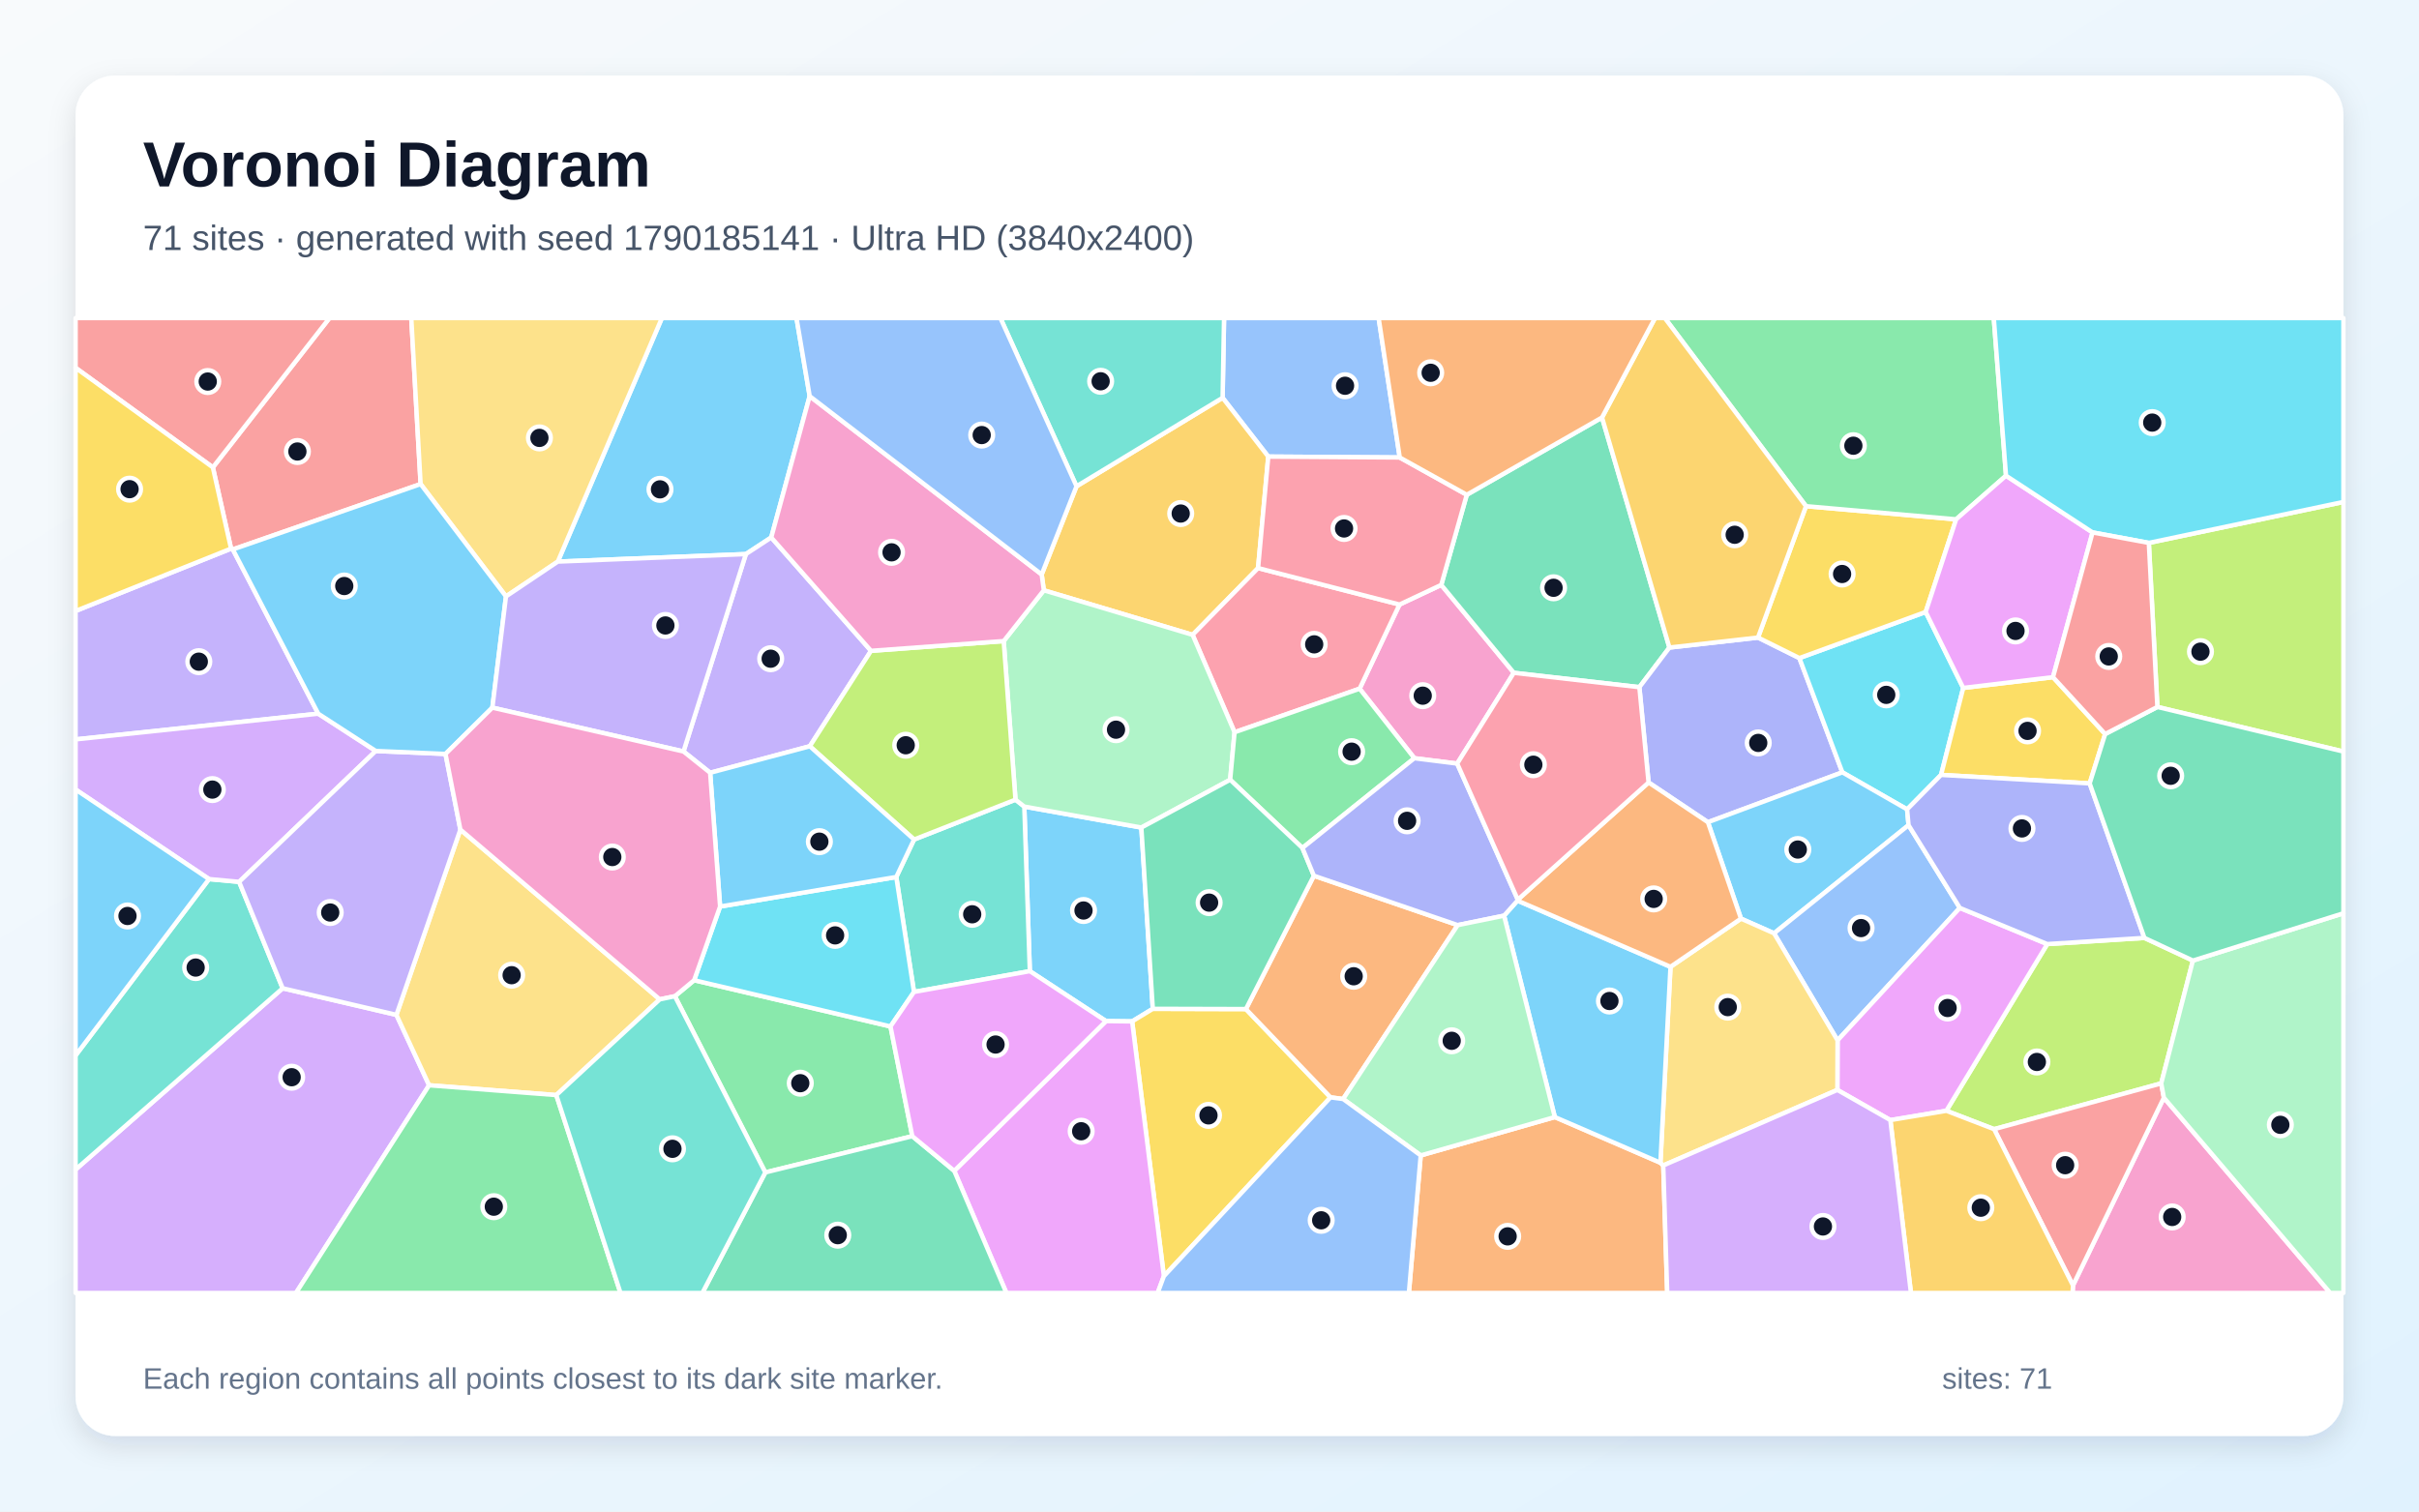
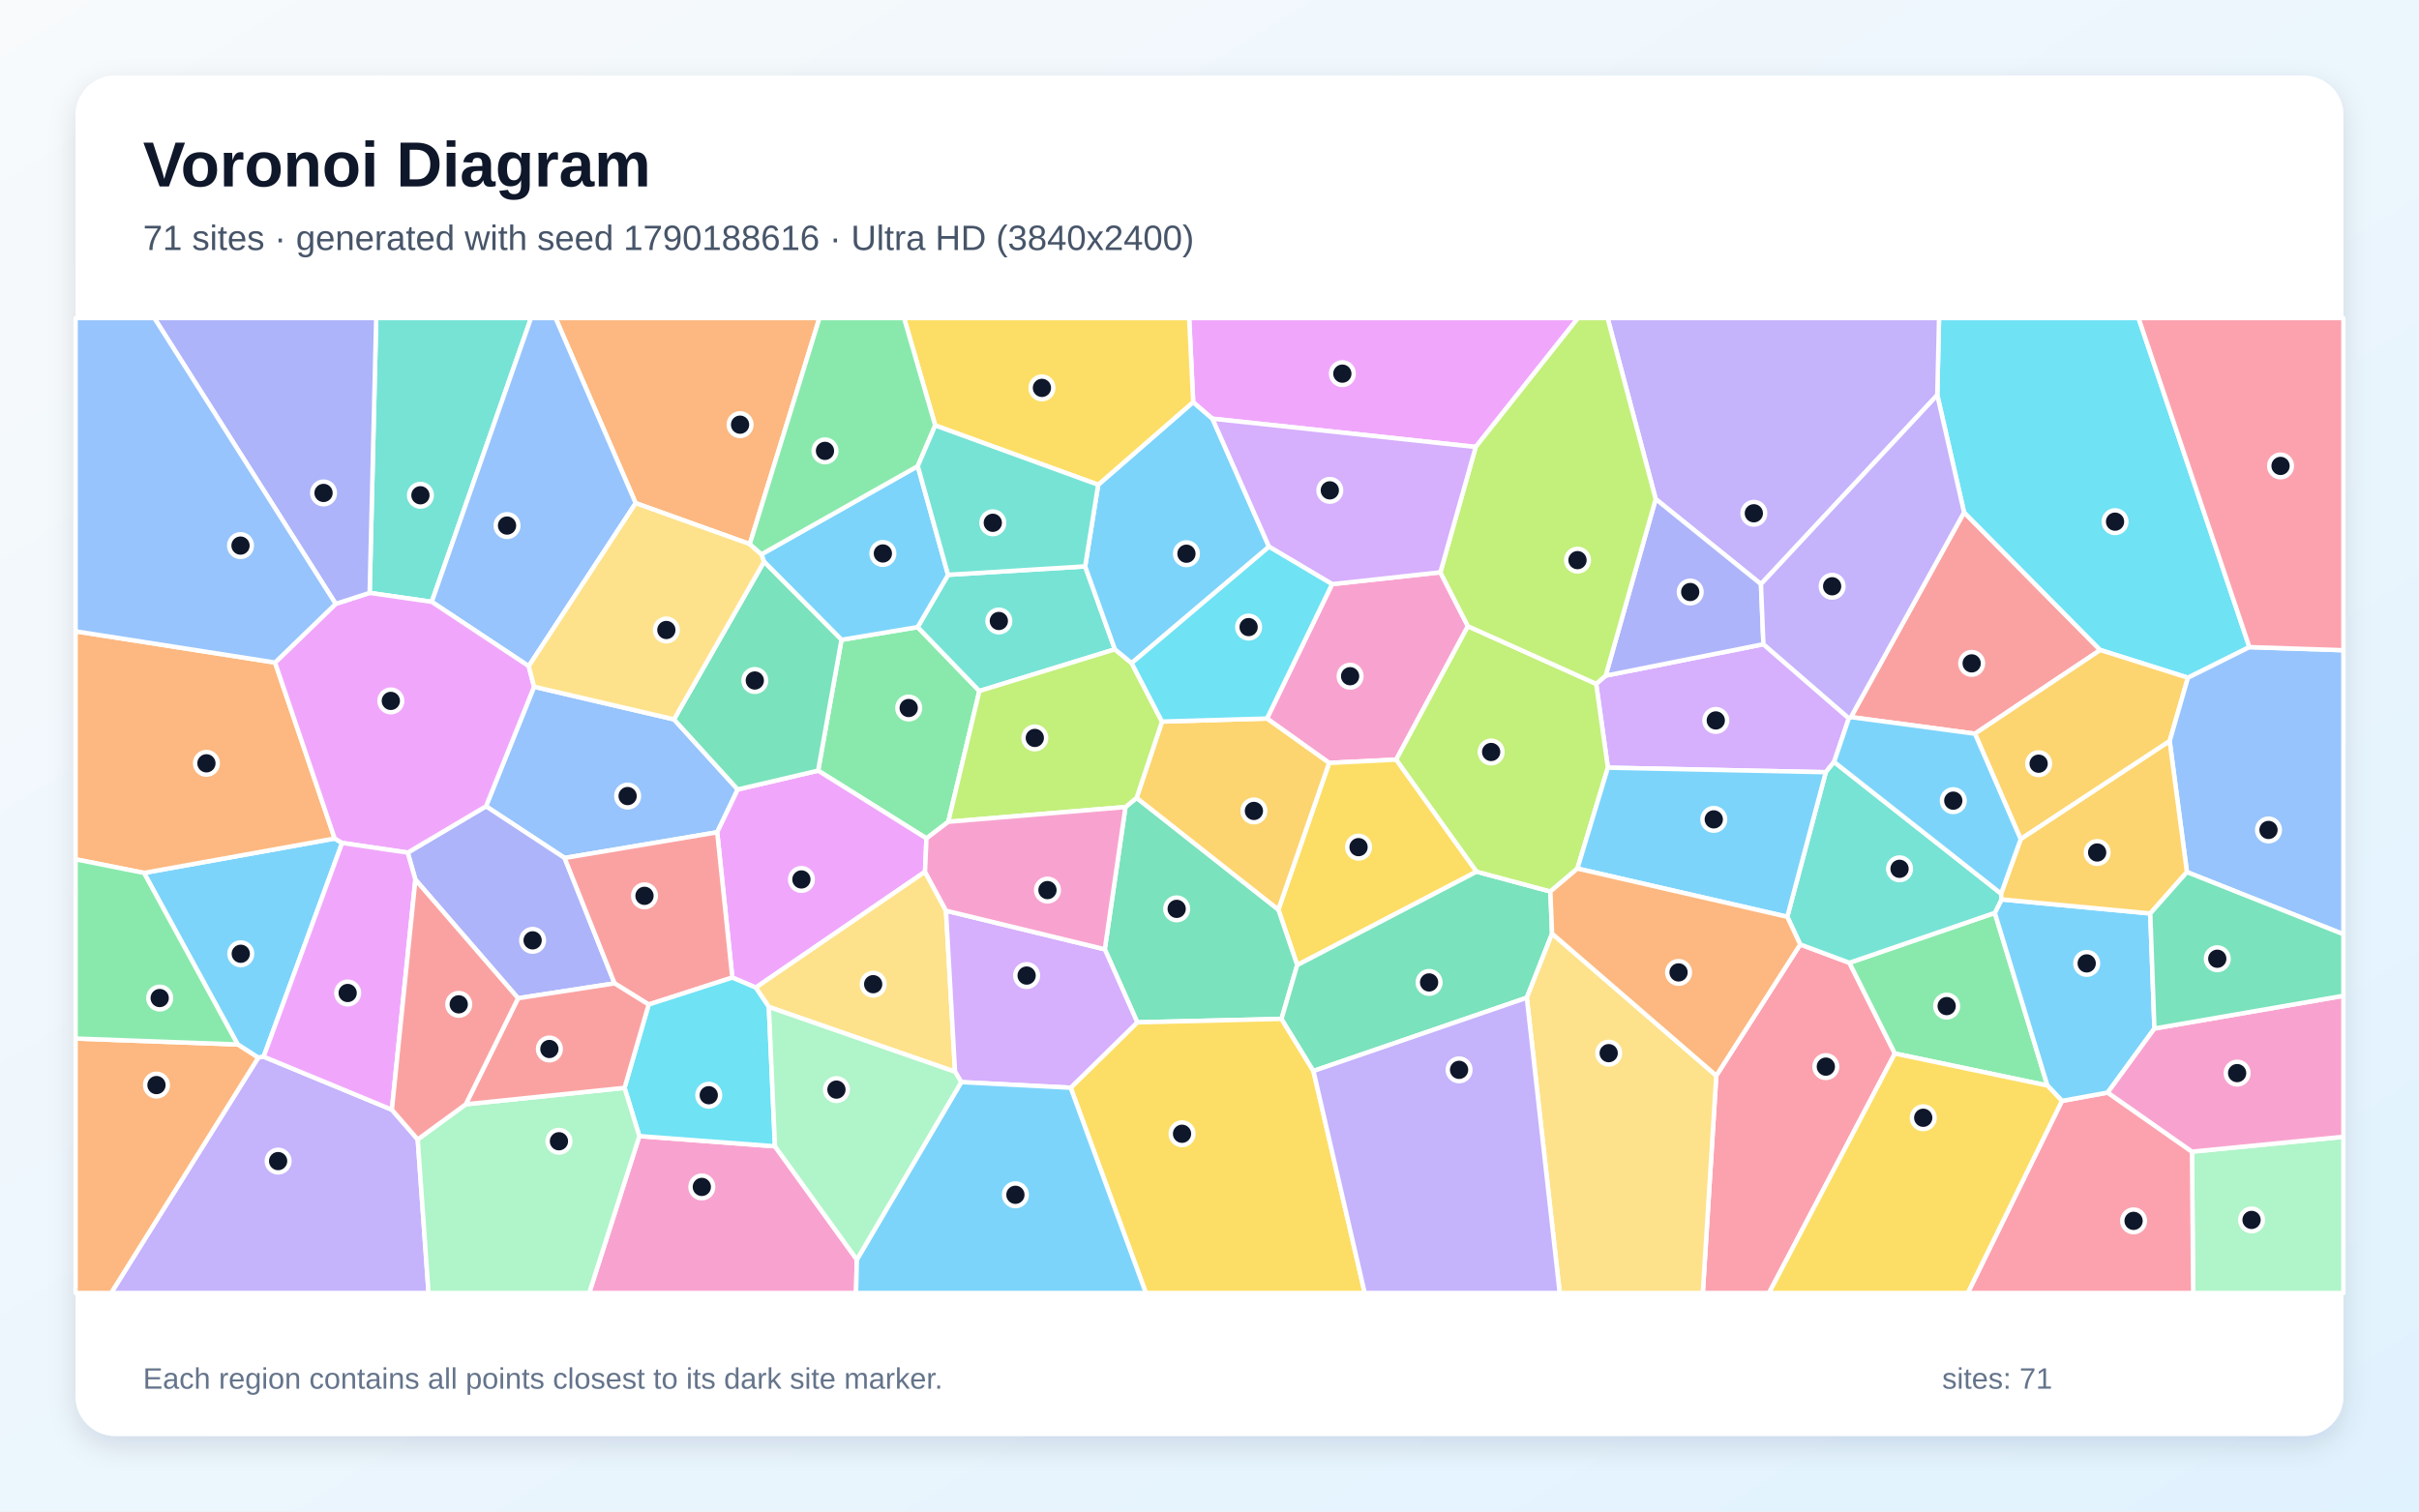
<svg xmlns="http://www.w3.org/2000/svg" width="3840" height="2400" viewBox="0 0 3840 2400" role="img" aria-labelledby="title description">
  <defs>
    <linearGradient id="background" x1="0" y1="0" x2="1" y2="1">
      <stop stop-color="#F8FAFC" />
      <stop offset="1" stop-color="#E0F2FE" />
    </linearGradient>
    <filter id="shadow" x="-5%" y="-5%" width="110%" height="110%">
      <feDropShadow dx="0" dy="15" stdDeviation="22" flood-color="#0F172A" flood-opacity=".12" />
    </filter>
  </defs>
  <rect width="3840" height="2400" fill="url(#background)" />
  <rect x="120" y="120" width="3600" height="2160" rx="63" fill="#FFFFFF" filter="url(#shadow)" />
  <g font-family="Arial, sans-serif">
    <text x="227" y="296" font-size="101" font-weight="700" fill="#0F172A">Voronoi Diagram</text>
-     <text x="227" y="397" font-size="56" fill="#475569">71 sites · generated with seed 1790185141 · Ultra HD (3840x2400)</text>
+     <text x="227" y="397" font-size="56" fill="#475569">71 sites · generated with seed 1790188616 · Ultra HD (3840x2400)</text>
  </g>
  <g stroke="#FFFFFF" stroke-width="7" stroke-linejoin="round">
-     <polygon points="1755.7,1621.3 1634.8,1542.0 1626.0,1280.7 1811.8,1314.0 1830.0,1601.8 1797.2,1621.8" fill="#38BDF8" fill-opacity="0.65" />
-     <polygon points="505.2,1133.2 120.0,1174.0 120.0,970.1 366.8,871.1 369.6,872.4" fill="#A78BFA" fill-opacity="0.65" />
-     <polygon points="2313.2,1212.4 2245.2,1203.9 2158.3,1093.5 2221.6,959.9 2287.9,928.7 2403.1,1068.3" fill="#F472B6" fill-opacity="0.65" />
-     <polygon points="2255.3,1834.6 2468.2,1773.7 2635.8,1846.2 2640.3,1850.5 2646.6,2053.0 2236.5,2053.0" fill="#FB923C" fill-opacity="0.65" />
-     <polygon points="1847.6,2026.3 1797.2,1621.8 1830.0,1601.8 1977.8,1602.2 2112.1,1742.4" fill="#FACC15" fill-opacity="0.65" />
-     <polygon points="1448.2,1804.0 1214.9,1861.6 1071.3,1581.8 1101.9,1556.4 1413.6,1629.8" fill="#4ADE80" fill-opacity="0.65" />
-     <polygon points="1450.9,1575.0 1422.8,1392.5 1451.0,1333.0 1612.0,1269.7 1626.0,1280.7 1634.8,1542.0" fill="#2DD4BF" fill-opacity="0.65" />
-     <polygon points="2222.0,726.4 2013.3,725.0 1940.8,631.6 1943.1,505.0 2188.5,505.0" fill="#60A5FA" fill-opacity="0.65" />
-     <polygon points="1514.8,1859.1 1755.7,1621.3 1797.2,1621.8 1847.6,2026.3 1837.7,2053.0 1597.6,2053.0" fill="#E879F9" fill-opacity="0.65" />
-     <polygon points="2543.1,662.9 2650.1,1028.2 2602.4,1091.1 2403.1,1068.3 2287.9,928.7 2328.4,785.6" fill="#34D399" fill-opacity="0.65" />
-     <polygon points="667.7,768.6 369.6,872.4 366.8,871.1 337.9,742.1 523.0,505.0 652.9,505.0" fill="#F87171" fill-opacity="0.65" />
-     <polygon points="2790.7,1012.3 2856.4,1044.9 2924.6,1226.3 2711.2,1305.5 2617.0,1242.4 2602.4,1091.1 2650.1,1028.2" fill="#818CF8" fill-opacity="0.65" />
-     <polygon points="1708.9,772.1 1940.8,631.6 2013.3,725.0 1997.1,902.0 1893.2,1008.0 1657.0,937.3 1653.6,912.1" fill="#FBBF24" fill-opacity="0.65" />
-     <polygon points="3481.1,1525.2 3430.8,1720.2 3165.5,1792.9 3089.7,1763.7 3249.9,1499.0 3404.1,1489.2" fill="#A3E635" fill-opacity="0.65" />
-     <polygon points="120.0,1857.0 448.7,1569.2 629.3,1611.4 681.2,1723.2 469.8,2053.0 120.0,2053.0" fill="#C084FC" fill-opacity="0.65" />
-     <polygon points="1959.8,1162.7 1893.2,1008.0 1997.1,902.0 2221.6,959.9 2158.3,1093.5" fill="#FB7185" fill-opacity="0.65" />
-     <polygon points="3056.9,971.7 3116.5,1092.3 3081.3,1230.4 3027.4,1285.1 2924.6,1226.3 2856.4,1044.9" fill="#22D3EE" fill-opacity="0.65" />
-     <polygon points="1593.3,1017.9 1657.0,937.3 1893.2,1008.0 1959.8,1162.7 1952.8,1238.1 1811.8,1314.0 1626.0,1280.7 1612.0,1269.7" fill="#86EFAC" fill-opacity="0.65" />
-     <polygon points="883.1,1738.8 681.2,1723.2 629.3,1611.4 730.8,1317.2 1047.3,1586.8" fill="#FCD34D" fill-opacity="0.65" />
-     <polygon points="3027.4,1285.1 3029.7,1310.2 2816.2,1481.9 2763.7,1458.6 2711.2,1305.5 2924.6,1226.3" fill="#38BDF8" fill-opacity="0.65" />
-     <polygon points="1285.3,629.0 1224.3,853.4 1184.0,879.8 885.5,891.7 1050.7,505.0 1264.4,505.0" fill="#38BDF8" fill-opacity="0.65" />
-     <polygon points="1085.0,1193.2 1184.0,879.8 1224.3,853.4 1382.7,1033.4 1285.5,1184.9 1127.3,1227.0" fill="#A78BFA" fill-opacity="0.65" />
-     <polygon points="3290.7,2041.0 3435.0,1742.9 3699.1,2053.0 3290.1,2053.0" fill="#F472B6" fill-opacity="0.65" />
-     <polygon points="2314.0,1468.9 2132.1,1745.0 2112.1,1742.4 1977.8,1602.2 2085.7,1390.5" fill="#FB923C" fill-opacity="0.65" />
-     <polygon points="3341.8,1165.5 3317.2,1243.9 3081.3,1230.4 3116.5,1092.3 3259.0,1075.2" fill="#FACC15" fill-opacity="0.65" />
-     <polygon points="2067.5,1346.4 1952.8,1238.1 1959.8,1162.7 2158.3,1093.5 2245.2,1203.9" fill="#4ADE80" fill-opacity="0.65" />
-     <polygon points="331.8,1395.8 379.6,1400.2 448.7,1569.2 120.0,1857.0 120.0,1675.8" fill="#2DD4BF" fill-opacity="0.65" />
-     <polygon points="2816.2,1481.9 3029.7,1310.2 3111.1,1441.6 2917.0,1651.9" fill="#60A5FA" fill-opacity="0.65" />
-     <polygon points="3000.8,1778.5 2916.7,1730.6 2917.0,1651.9 3111.1,1441.6 3249.9,1499.0 3089.7,1763.7" fill="#E879F9" fill-opacity="0.65" />
-     <polygon points="2067.5,1346.4 2085.7,1390.5 1977.8,1602.2 1830.0,1601.8 1811.8,1314.0 1952.8,1238.1" fill="#34D399" fill-opacity="0.65" />
-     <polygon points="3165.5,1792.9 3430.8,1720.2 3435.0,1742.9 3290.7,2041.0" fill="#F87171" fill-opacity="0.65" />
-     <polygon points="3404.1,1489.2 3249.9,1499.0 3111.1,1441.6 3029.7,1310.2 3027.4,1285.1 3081.3,1230.4 3317.2,1243.9" fill="#818CF8" fill-opacity="0.65" />
-     <polygon points="3000.8,1778.5 3089.7,1763.7 3165.5,1792.9 3290.7,2041.0 3290.1,2053.0 3033.5,2053.0" fill="#FBBF24" fill-opacity="0.65" />
-     <polygon points="1593.3,1017.9 1612.0,1269.7 1451.0,1333.0 1285.5,1184.9 1382.7,1033.4" fill="#A3E635" fill-opacity="0.65" />
-     <polygon points="596.5,1192.4 379.6,1400.2 331.8,1395.8 120.0,1253.6 120.0,1174.0 505.2,1133.2" fill="#C084FC" fill-opacity="0.65" />
-     <polygon points="1997.1,902.0 2013.3,725.0 2222.0,726.4 2328.4,785.6 2287.9,928.7 2221.6,959.9" fill="#FB7185" fill-opacity="0.65" />
-     <polygon points="1143.1,1439.4 1422.8,1392.5 1450.9,1575.0 1413.6,1629.8 1101.9,1556.4" fill="#22D3EE" fill-opacity="0.65" />
-     <polygon points="3435.0,1742.9 3430.8,1720.2 3481.1,1525.2 3720.0,1450.1 3720.0,2053.0 3699.1,2053.0" fill="#86EFAC" fill-opacity="0.65" />
-     <polygon points="2640.3,1850.5 2635.8,1846.2 2651.8,1535.1 2763.7,1458.6 2816.2,1481.9 2917.0,1651.9 2916.7,1730.6" fill="#FCD34D" fill-opacity="0.65" />
-     <polygon points="2387.6,1453.9 2408.9,1430.0 2651.8,1535.1 2635.8,1846.2 2468.2,1773.7" fill="#38BDF8" fill-opacity="0.65" />
-     <polygon points="331.8,1395.8 120.0,1675.8 120.0,1253.6" fill="#38BDF8" fill-opacity="0.65" />
-     <polygon points="707.2,1197.1 730.8,1317.2 629.3,1611.4 448.7,1569.2 379.6,1400.2 596.5,1192.4" fill="#A78BFA" fill-opacity="0.65" />
-     <polygon points="1653.6,912.1 1657.0,937.3 1593.3,1017.9 1382.7,1033.4 1224.3,853.4 1285.3,629.0" fill="#F472B6" fill-opacity="0.65" />
-     <polygon points="2763.7,1458.6 2651.8,1535.1 2408.9,1430.0 2409.4,1428.5 2617.0,1242.4 2711.2,1305.5" fill="#FB923C" fill-opacity="0.65" />
-     <polygon points="2866.9,803.7 3105.2,824.6 3056.9,971.7 2856.4,1044.9 2790.7,1012.3" fill="#FACC15" fill-opacity="0.65" />
-     <polygon points="3184.4,755.3 3105.2,824.6 2866.9,803.7 2642.8,505.0 3165.0,505.0" fill="#4ADE80" fill-opacity="0.65" />
-     <polygon points="1940.8,631.6 1708.9,772.1 1588.1,505.0 1943.1,505.0" fill="#2DD4BF" fill-opacity="0.65" />
-     <polygon points="1708.9,772.1 1653.6,912.1 1285.3,629.0 1264.4,505.0 1588.1,505.0" fill="#60A5FA" fill-opacity="0.65" />
-     <polygon points="3321.8,845.4 3259.0,1075.2 3116.5,1092.3 3056.9,971.7 3105.2,824.6 3184.4,755.3" fill="#E879F9" fill-opacity="0.65" />
-     <polygon points="1214.9,1861.6 1448.2,1804.0 1514.8,1859.1 1597.6,2053.0 1114.9,2053.0" fill="#34D399" fill-opacity="0.65" />
-     <polygon points="337.9,742.1 120.0,584.0 120.0,505.0 523.0,505.0" fill="#F87171" fill-opacity="0.65" />
-     <polygon points="2409.4,1428.5 2408.9,1430.0 2387.6,1453.9 2314.0,1468.9 2085.7,1390.5 2067.5,1346.4 2245.2,1203.9 2313.2,1212.4" fill="#818CF8" fill-opacity="0.65" />
-     <polygon points="2866.9,803.7 2790.7,1012.3 2650.1,1028.2 2543.1,662.9 2627.2,505.0 2642.8,505.0" fill="#FBBF24" fill-opacity="0.65" />
-     <polygon points="3424.7,1122.5 3411.1,862.0 3720.0,797.0 3720.0,1193.3" fill="#A3E635" fill-opacity="0.65" />
-     <polygon points="2640.3,1850.5 2916.7,1730.6 3000.8,1778.5 3033.5,2053.0 2646.6,2053.0" fill="#C084FC" fill-opacity="0.65" />
-     <polygon points="2617.0,1242.4 2409.4,1428.5 2313.2,1212.4 2403.1,1068.3 2602.4,1091.1" fill="#FB7185" fill-opacity="0.65" />
-     <polygon points="3411.1,862.0 3321.8,845.4 3184.4,755.3 3165.0,505.0 3720.0,505.0 3720.0,797.0" fill="#22D3EE" fill-opacity="0.65" />
-     <polygon points="2387.6,1453.9 2468.2,1773.7 2255.3,1834.6 2132.1,1745.0 2314.0,1468.9" fill="#86EFAC" fill-opacity="0.65" />
-     <polygon points="885.5,891.7 803.2,947.0 667.7,768.6 652.9,505.0 1050.7,505.0" fill="#FCD34D" fill-opacity="0.65" />
-     <polygon points="667.7,768.6 803.2,947.0 781.6,1123.6 707.2,1197.1 596.5,1192.4 505.2,1133.2 369.6,872.4" fill="#38BDF8" fill-opacity="0.65" />
-     <polygon points="1127.3,1227.0 1285.5,1184.9 1451.0,1333.0 1422.8,1392.5 1143.1,1439.4" fill="#38BDF8" fill-opacity="0.65" />
-     <polygon points="781.6,1123.6 803.2,947.0 885.5,891.7 1184.0,879.8 1085.0,1193.2" fill="#A78BFA" fill-opacity="0.65" />
-     <polygon points="1047.3,1586.8 730.8,1317.2 707.2,1197.1 781.6,1123.6 1085.0,1193.2 1127.3,1227.0 1143.1,1439.4 1101.9,1556.4 1071.3,1581.8" fill="#F472B6" fill-opacity="0.65" />
-     <polygon points="2543.1,662.9 2328.4,785.6 2222.0,726.4 2188.5,505.0 2627.2,505.0" fill="#FB923C" fill-opacity="0.65" />
-     <polygon points="337.9,742.1 366.8,871.1 120.0,970.1 120.0,584.0" fill="#FACC15" fill-opacity="0.65" />
-     <polygon points="681.2,1723.2 883.1,1738.8 985.0,2053.0 469.8,2053.0" fill="#4ADE80" fill-opacity="0.65" />
-     <polygon points="883.1,1738.8 1047.3,1586.8 1071.3,1581.8 1214.9,1861.6 1114.9,2053.0 985.0,2053.0" fill="#2DD4BF" fill-opacity="0.65" />
-     <polygon points="1847.6,2026.3 2112.1,1742.4 2132.1,1745.0 2255.3,1834.6 2236.5,2053.0 1837.7,2053.0" fill="#60A5FA" fill-opacity="0.65" />
-     <polygon points="1514.8,1859.1 1448.2,1804.0 1413.6,1629.8 1450.9,1575.0 1634.8,1542.0 1755.7,1621.3" fill="#E879F9" fill-opacity="0.65" />
-     <polygon points="3481.1,1525.2 3404.1,1489.2 3317.2,1243.9 3341.8,1165.5 3424.7,1122.5 3720.0,1193.3 3720.0,1450.1" fill="#34D399" fill-opacity="0.65" />
-     <polygon points="3411.1,862.0 3424.7,1122.5 3341.8,1165.5 3259.0,1075.2 3321.8,845.4" fill="#F87171" fill-opacity="0.65" />
+     <polygon points="228.6,1386.0 531.3,1331.4 543.1,1338.4 418.5,1677.8 409.9,1679.4 377.3,1658.4" fill="#38BDF8" fill-opacity="0.65" />
+     <polygon points="409.9,1679.4 418.5,1677.8 622.1,1762.0 663.1,1809.2 680.3,2053.0 176.4,2053.0" fill="#A78BFA" fill-opacity="0.65" />
+     <polygon points="2114.6,927.5 2286.5,908.7 2330.2,994.3 2216.4,1206.1 2109.9,1211.4 2011.2,1140.9" fill="#F472B6" fill-opacity="0.65" />
+     <polygon points="436.6,1052.0 531.3,1331.4 228.6,1386.0 120.0,1364.4 120.0,1002.4" fill="#FB923C" fill-opacity="0.65" />
+     <polygon points="2344.0,1384.0 2059.2,1532.4 2029.3,1444.3 2109.9,1211.4 2216.4,1206.1" fill="#FACC15" fill-opacity="0.65" />
+     <polygon points="1505.4,1304.8 1470.7,1331.2 1298.7,1223.6 1335.8,1015.9 1456.7,995.7 1554.7,1097.2" fill="#4ADE80" fill-opacity="0.65" />
+     <polygon points="1722.6,899.3 1769.8,1031.0 1554.7,1097.2 1456.7,995.7 1505.0,912.7" fill="#2DD4BF" fill-opacity="0.65" />
+     <polygon points="1069.9,1142.2 1171.1,1253.5 1138.5,1321.5 896.3,1362.3 771.5,1280.2 847.8,1090.4" fill="#60A5FA" fill-opacity="0.65" />
+     <polygon points="1468.4,1384.2 1199.7,1568.1 1162.5,1552.2 1138.5,1321.5 1171.1,1253.5 1298.7,1223.6 1470.7,1331.2" fill="#E879F9" fill-opacity="0.65" />
+     <polygon points="2034.3,1617.8 1805.4,1623.3 1753.8,1507.3 1786.6,1281.4 1804.3,1266.8 2029.3,1444.3 2059.2,1532.4" fill="#34D399" fill-opacity="0.65" />
+     <polygon points="3135.1,1165.0 2938.2,1138.6 3117.8,813.5 3334.0,1032.1" fill="#F87171" fill-opacity="0.65" />
+     <polygon points="975.6,1561.4 822.4,1585.0 659.4,1396.7 647.2,1353.8 771.5,1280.2 896.3,1362.3" fill="#818CF8" fill-opacity="0.65" />
+     <polygon points="1804.3,1266.8 1844.6,1145.7 2011.2,1140.9 2109.9,1211.4 2029.3,1444.3" fill="#FBBF24" fill-opacity="0.65" />
+     <polygon points="1796.4,1052.9 1844.6,1145.7 1804.3,1266.8 1786.6,1281.4 1505.4,1304.8 1554.7,1097.2 1769.8,1031.0" fill="#A3E635" fill-opacity="0.65" />
+     <polygon points="2934.9,1140.5 2911.5,1209.8 2898.3,1226.1 2552.4,1218.9 2533.8,1085.8 2548.9,1072.8 2799.3,1022.9" fill="#C084FC" fill-opacity="0.65" />
+     <polygon points="2724.5,1707.9 2857.7,1499.6 2935.8,1528.7 3008.0,1672.8 2808.2,2053.0 2703.1,2053.0" fill="#FB7185" fill-opacity="0.65" />
+     <polygon points="3570.8,1027.5 3473.2,1076.1 3334.0,1032.1 3117.8,813.5 3075.3,627.2 3078.1,505.0 3394.8,505.0" fill="#22D3EE" fill-opacity="0.65" />
+     <polygon points="3479.6,1828.6 3720.0,1805.0 3720.0,2053.0 3481.5,2053.0" fill="#86EFAC" fill-opacity="0.65" />
+     <polygon points="1501.7,1446.0 1516.1,1701.8 1220.5,1598.9 1199.7,1568.1 1468.4,1384.2" fill="#FCD34D" fill-opacity="0.65" />
+     <polygon points="1456.9,740.1 1505.0,912.7 1456.7,995.7 1335.8,1015.9 1212.8,891.9 1208.7,880.2" fill="#38BDF8" fill-opacity="0.65" />
+     <polygon points="1743.3,769.7 1894.1,638.4 1924.7,664.8 2014.5,868.1 1796.4,1052.9 1769.8,1031.0 1722.6,899.3" fill="#38BDF8" fill-opacity="0.65" />
+     <polygon points="3075.3,627.2 2795.4,927.5 2628.3,792.4 2551.9,505.0 3078.1,505.0" fill="#A78BFA" fill-opacity="0.65" />
+     <polygon points="1014.9,1803.9 1230.2,1820.1 1360.2,2000.0 1358.9,2053.0 935.3,2053.0" fill="#F472B6" fill-opacity="0.65" />
+     <polygon points="1190.2,863.9 1009.1,798.9 881.9,505.0 1300.8,505.0" fill="#FB923C" fill-opacity="0.65" />
+     <polygon points="1699.6,1727.1 1805.4,1623.3 2034.3,1617.8 2085.0,1700.5 2166.4,2053.0 1819.0,2053.0" fill="#FACC15" fill-opacity="0.65" />
+     <polygon points="3166.6,1449.5 3250.1,1723.6 3008.0,1672.8 2935.8,1528.7" fill="#4ADE80" fill-opacity="0.65" />
+     <polygon points="685.4,955.6 586.8,941.4 597.2,505.0 843.0,505.0" fill="#2DD4BF" fill-opacity="0.65" />
+     <polygon points="1009.1,798.9 839.3,1057.7 685.4,955.6 843.0,505.0 881.9,505.0" fill="#60A5FA" fill-opacity="0.65" />
+     <polygon points="532.9,958.8 586.8,941.4 685.4,955.6 839.3,1057.7 847.8,1090.4 771.5,1280.2 647.2,1353.8 543.1,1338.4 531.3,1331.4 436.6,1052.0" fill="#E879F9" fill-opacity="0.65" />
+     <polygon points="2463.8,1482.4 2423.7,1584.2 2085.0,1700.5 2034.3,1617.8 2059.2,1532.4 2344.0,1384.0 2461.1,1415.5" fill="#34D399" fill-opacity="0.65" />
+     <polygon points="1029.7,1595.0 975.6,1561.4 896.3,1362.3 1138.5,1321.5 1162.5,1552.2" fill="#F87171" fill-opacity="0.65" />
+     <polygon points="586.8,941.4 532.9,958.8 245.0,505.0 597.2,505.0" fill="#818CF8" fill-opacity="0.65" />
+     <polygon points="3444.2,1176.7 3207.7,1332.4 3135.1,1165.0 3334.0,1032.1 3473.2,1076.1" fill="#FBBF24" fill-opacity="0.65" />
+     <polygon points="2533.8,1085.8 2552.4,1218.9 2504.0,1379.1 2461.1,1415.5 2344.0,1384.0 2216.4,1206.1 2330.2,994.3" fill="#A3E635" fill-opacity="0.65" />
+     <polygon points="1699.6,1727.1 1525.9,1718.2 1516.1,1701.8 1501.7,1446.0 1753.8,1507.3 1805.4,1623.3" fill="#C084FC" fill-opacity="0.65" />
+     <polygon points="3273.2,1748.0 3345.8,1734.8 3479.6,1828.6 3481.5,2053.0 3123.7,2053.0" fill="#FB7185" fill-opacity="0.65" />
+     <polygon points="1230.2,1820.1 1014.9,1803.9 991.4,1727.3 1029.7,1595.0 1162.5,1552.2 1199.7,1568.1 1220.5,1598.9" fill="#22D3EE" fill-opacity="0.65" />
+     <polygon points="663.1,1809.2 739.4,1753.4 991.4,1727.3 1014.9,1803.9 935.3,2053.0 680.3,2053.0" fill="#86EFAC" fill-opacity="0.65" />
+     <polygon points="2423.7,1584.2 2463.8,1482.4 2724.5,1707.9 2703.1,2053.0 2475.9,2053.0" fill="#FCD34D" fill-opacity="0.65" />
+     <polygon points="3413.4,1450.4 3420.0,1633.1 3345.8,1734.8 3273.2,1748.0 3250.1,1723.6 3166.6,1449.5 3177.3,1428.1" fill="#38BDF8" fill-opacity="0.65" />
+     <polygon points="1360.2,2000.0 1525.9,1718.2 1699.6,1727.1 1819.0,2053.0 1358.9,2053.0" fill="#38BDF8" fill-opacity="0.65" />
+     <polygon points="2085.0,1700.5 2423.7,1584.2 2475.9,2053.0 2166.4,2053.0" fill="#A78BFA" fill-opacity="0.65" />
+     <polygon points="1501.7,1446.0 1468.4,1384.2 1470.7,1331.2 1505.4,1304.8 1786.6,1281.4 1753.8,1507.3" fill="#F472B6" fill-opacity="0.65" />
+     <polygon points="120.0,1649.0 377.3,1658.4 409.9,1679.4 176.4,2053.0 120.0,2053.0" fill="#FB923C" fill-opacity="0.65" />
+     <polygon points="3008.0,1672.8 3250.1,1723.6 3273.2,1748.0 3123.7,2053.0 2808.2,2053.0" fill="#FACC15" fill-opacity="0.65" />
+     <polygon points="120.0,1649.0 120.0,1364.4 228.6,1386.0 377.3,1658.4" fill="#4ADE80" fill-opacity="0.65" />
+     <polygon points="3176.6,1418.9 3177.3,1428.1 3166.6,1449.5 2935.8,1528.7 2857.7,1499.6 2837.2,1455.7 2898.3,1226.1 2911.5,1209.8" fill="#2DD4BF" fill-opacity="0.65" />
+     <polygon points="3471.6,1384.7 3444.2,1176.7 3473.2,1076.1 3570.8,1027.5 3720.0,1032.4 3720.0,1483.4" fill="#60A5FA" fill-opacity="0.65" />
+     <polygon points="2342.6,709.7 1924.7,664.8 1894.1,638.4 1887.7,505.0 2505.0,505.0" fill="#E879F9" fill-opacity="0.65" />
+     <polygon points="1212.8,891.9 1335.8,1015.9 1298.7,1223.6 1171.1,1253.5 1069.9,1142.2" fill="#34D399" fill-opacity="0.65" />
+     <polygon points="1029.7,1595.0 991.4,1727.3 739.4,1753.4 822.4,1585.0 975.6,1561.4" fill="#F87171" fill-opacity="0.65" />
+     <polygon points="2628.3,792.4 2795.4,927.5 2799.3,1022.9 2548.9,1072.8" fill="#818CF8" fill-opacity="0.65" />
+     <polygon points="3471.6,1384.7 3413.4,1450.4 3177.3,1428.1 3176.6,1418.9 3207.7,1332.4 3444.2,1176.7" fill="#FBBF24" fill-opacity="0.65" />
+     <polygon points="2628.3,792.4 2548.9,1072.8 2533.8,1085.8 2330.2,994.3 2286.5,908.7 2342.6,709.7 2505.0,505.0 2551.9,505.0" fill="#A3E635" fill-opacity="0.65" />
+     <polygon points="2342.6,709.7 2286.5,908.7 2114.6,927.5 2014.5,868.1 1924.7,664.8" fill="#C084FC" fill-opacity="0.65" />
+     <polygon points="3570.8,1027.5 3394.8,505.0 3720.0,505.0 3720.0,1032.4" fill="#FB7185" fill-opacity="0.65" />
+     <polygon points="1844.6,1145.7 1796.4,1052.9 2014.5,868.1 2114.6,927.5 2011.2,1140.9" fill="#22D3EE" fill-opacity="0.65" />
+     <polygon points="1360.2,2000.0 1230.2,1820.1 1220.5,1598.9 1516.1,1701.8 1525.9,1718.2" fill="#86EFAC" fill-opacity="0.65" />
+     <polygon points="839.3,1057.7 1009.1,798.9 1190.2,863.9 1208.7,880.2 1212.8,891.9 1069.9,1142.2 847.8,1090.4" fill="#FCD34D" fill-opacity="0.65" />
+     <polygon points="2837.2,1455.7 2504.0,1379.1 2552.4,1218.9 2898.3,1226.1" fill="#38BDF8" fill-opacity="0.65" />
+     <polygon points="3207.7,1332.4 3176.6,1418.9 2911.5,1209.8 2934.9,1140.5 2938.2,1138.6 3135.1,1165.0" fill="#38BDF8" fill-opacity="0.65" />
+     <polygon points="2795.4,927.5 3075.3,627.2 3117.8,813.5 2938.2,1138.6 2934.9,1140.5 2799.3,1022.9" fill="#A78BFA" fill-opacity="0.65" />
+     <polygon points="3479.6,1828.6 3345.8,1734.8 3420.0,1633.1 3720.0,1581.1 3720.0,1805.0" fill="#F472B6" fill-opacity="0.65" />
+     <polygon points="2463.8,1482.4 2461.1,1415.5 2504.0,1379.1 2837.2,1455.7 2857.7,1499.6 2724.5,1707.9" fill="#FB923C" fill-opacity="0.65" />
+     <polygon points="1894.1,638.4 1743.3,769.7 1484.6,675.5 1435.1,505.0 1887.7,505.0" fill="#FACC15" fill-opacity="0.65" />
+     <polygon points="1484.6,675.5 1456.9,740.1 1208.7,880.2 1190.2,863.9 1300.8,505.0 1435.1,505.0" fill="#4ADE80" fill-opacity="0.65" />
+     <polygon points="1484.6,675.5 1743.3,769.7 1722.6,899.3 1505.0,912.7 1456.9,740.1" fill="#2DD4BF" fill-opacity="0.65" />
+     <polygon points="532.9,958.8 436.6,1052.0 120.0,1002.4 120.0,505.0 245.0,505.0" fill="#60A5FA" fill-opacity="0.65" />
+     <polygon points="647.2,1353.8 659.4,1396.7 622.1,1762.0 418.5,1677.8 543.1,1338.4" fill="#E879F9" fill-opacity="0.65" />
+     <polygon points="3420.0,1633.1 3413.4,1450.4 3471.6,1384.7 3720.0,1483.4 3720.0,1581.1" fill="#34D399" fill-opacity="0.65" />
+     <polygon points="739.4,1753.4 663.1,1809.2 622.1,1762.0 659.4,1396.7 822.4,1585.0" fill="#F87171" fill-opacity="0.65" />
  </g>
  <g>
-     <circle cx="1720.0" cy="1445.7" r="18" fill="#0F172A" stroke="#FFFFFF" stroke-width="7" />
-     <circle cx="315.6" cy="1050.6" r="18" fill="#0F172A" stroke="#FFFFFF" stroke-width="7" />
-     <circle cx="2258.5" cy="1104.6" r="18" fill="#0F172A" stroke="#FFFFFF" stroke-width="7" />
-     <circle cx="2393.3" cy="1963.1" r="18" fill="#0F172A" stroke="#FFFFFF" stroke-width="7" />
-     <circle cx="1918.4" cy="1771.0" r="18" fill="#0F172A" stroke="#FFFFFF" stroke-width="7" />
-     <circle cx="1270.4" cy="1719.9" r="18" fill="#0F172A" stroke="#FFFFFF" stroke-width="7" />
-     <circle cx="1543.3" cy="1451.7" r="18" fill="#0F172A" stroke="#FFFFFF" stroke-width="7" />
-     <circle cx="2135.2" cy="612.5" r="18" fill="#0F172A" stroke="#FFFFFF" stroke-width="7" />
-     <circle cx="1716.3" cy="1796.2" r="18" fill="#0F172A" stroke="#FFFFFF" stroke-width="7" />
-     <circle cx="2466.2" cy="933.3" r="18" fill="#0F172A" stroke="#FFFFFF" stroke-width="7" />
-     <circle cx="472.1" cy="716.9" r="18" fill="#0F172A" stroke="#FFFFFF" stroke-width="7" />
-     <circle cx="2791.1" cy="1179.6" r="18" fill="#0F172A" stroke="#FFFFFF" stroke-width="7" />
-     <circle cx="1874.3" cy="815.4" r="18" fill="#0F172A" stroke="#FFFFFF" stroke-width="7" />
-     <circle cx="3233.4" cy="1686.2" r="18" fill="#0F172A" stroke="#FFFFFF" stroke-width="7" />
-     <circle cx="463.0" cy="1710.4" r="18" fill="#0F172A" stroke="#FFFFFF" stroke-width="7" />
-     <circle cx="2086.2" cy="1023.1" r="18" fill="#0F172A" stroke="#FFFFFF" stroke-width="7" />
-     <circle cx="2994.3" cy="1103.3" r="18" fill="#0F172A" stroke="#FFFFFF" stroke-width="7" />
-     <circle cx="1771.6" cy="1158.6" r="18" fill="#0F172A" stroke="#FFFFFF" stroke-width="7" />
-     <circle cx="812.2" cy="1548.4" r="18" fill="#0F172A" stroke="#FFFFFF" stroke-width="7" />
-     <circle cx="2853.9" cy="1348.9" r="18" fill="#0F172A" stroke="#FFFFFF" stroke-width="7" />
-     <circle cx="1047.7" cy="777.0" r="18" fill="#0F172A" stroke="#FFFFFF" stroke-width="7" />
-     <circle cx="1223.4" cy="1045.9" r="18" fill="#0F172A" stroke="#FFFFFF" stroke-width="7" />
-     <circle cx="3448.2" cy="1932.3" r="18" fill="#0F172A" stroke="#FFFFFF" stroke-width="7" />
-     <circle cx="2148.9" cy="1550.1" r="18" fill="#0F172A" stroke="#FFFFFF" stroke-width="7" />
-     <circle cx="3218.6" cy="1160.5" r="18" fill="#0F172A" stroke="#FFFFFF" stroke-width="7" />
-     <circle cx="2145.6" cy="1193.5" r="18" fill="#0F172A" stroke="#FFFFFF" stroke-width="7" />
-     <circle cx="310.6" cy="1536.3" r="18" fill="#0F172A" stroke="#FFFFFF" stroke-width="7" />
-     <circle cx="2954.3" cy="1473.6" r="18" fill="#0F172A" stroke="#FFFFFF" stroke-width="7" />
-     <circle cx="3091.7" cy="1600.5" r="18" fill="#0F172A" stroke="#FFFFFF" stroke-width="7" />
-     <circle cx="1919.4" cy="1433.2" r="18" fill="#0F172A" stroke="#FFFFFF" stroke-width="7" />
-     <circle cx="3278.3" cy="1850.1" r="18" fill="#0F172A" stroke="#FFFFFF" stroke-width="7" />
-     <circle cx="3209.7" cy="1315.4" r="18" fill="#0F172A" stroke="#FFFFFF" stroke-width="7" />
-     <circle cx="3144.4" cy="1917.6" r="18" fill="#0F172A" stroke="#FFFFFF" stroke-width="7" />
-     <circle cx="1437.8" cy="1183.3" r="18" fill="#0F172A" stroke="#FFFFFF" stroke-width="7" />
-     <circle cx="337.1" cy="1253.7" r="18" fill="#0F172A" stroke="#FFFFFF" stroke-width="7" />
-     <circle cx="2133.6" cy="839.1" r="18" fill="#0F172A" stroke="#FFFFFF" stroke-width="7" />
-     <circle cx="1325.7" cy="1485.2" r="18" fill="#0F172A" stroke="#FFFFFF" stroke-width="7" />
-     <circle cx="3619.9" cy="1786.0" r="18" fill="#0F172A" stroke="#FFFFFF" stroke-width="7" />
-     <circle cx="2742.7" cy="1599.1" r="18" fill="#0F172A" stroke="#FFFFFF" stroke-width="7" />
-     <circle cx="2554.9" cy="1589.4" r="18" fill="#0F172A" stroke="#FFFFFF" stroke-width="7" />
-     <circle cx="202.4" cy="1454.4" r="18" fill="#0F172A" stroke="#FFFFFF" stroke-width="7" />
-     <circle cx="524.2" cy="1448.9" r="18" fill="#0F172A" stroke="#FFFFFF" stroke-width="7" />
-     <circle cx="1415.3" cy="877.0" r="18" fill="#0F172A" stroke="#FFFFFF" stroke-width="7" />
-     <circle cx="2625.1" cy="1427.3" r="18" fill="#0F172A" stroke="#FFFFFF" stroke-width="7" />
-     <circle cx="2924.2" cy="911.4" r="18" fill="#0F172A" stroke="#FFFFFF" stroke-width="7" />
-     <circle cx="2942.1" cy="707.7" r="18" fill="#0F172A" stroke="#FFFFFF" stroke-width="7" />
-     <circle cx="1747.2" cy="605.4" r="18" fill="#0F172A" stroke="#FFFFFF" stroke-width="7" />
-     <circle cx="1558.4" cy="690.8" r="18" fill="#0F172A" stroke="#FFFFFF" stroke-width="7" />
-     <circle cx="3199.5" cy="1001.8" r="18" fill="#0F172A" stroke="#FFFFFF" stroke-width="7" />
-     <circle cx="1329.9" cy="1961.2" r="18" fill="#0F172A" stroke="#FFFFFF" stroke-width="7" />
-     <circle cx="329.8" cy="605.8" r="18" fill="#0F172A" stroke="#FFFFFF" stroke-width="7" />
-     <circle cx="2233.7" cy="1303.3" r="18" fill="#0F172A" stroke="#FFFFFF" stroke-width="7" />
-     <circle cx="2753.7" cy="849.1" r="18" fill="#0F172A" stroke="#FFFFFF" stroke-width="7" />
-     <circle cx="3493.1" cy="1034.7" r="18" fill="#0F172A" stroke="#FFFFFF" stroke-width="7" />
-     <circle cx="2893.8" cy="1947.4" r="18" fill="#0F172A" stroke="#FFFFFF" stroke-width="7" />
-     <circle cx="2434.1" cy="1214.2" r="18" fill="#0F172A" stroke="#FFFFFF" stroke-width="7" />
-     <circle cx="3416.5" cy="671.0" r="18" fill="#0F172A" stroke="#FFFFFF" stroke-width="7" />
-     <circle cx="2304.5" cy="1652.6" r="18" fill="#0F172A" stroke="#FFFFFF" stroke-width="7" />
-     <circle cx="856.3" cy="695.3" r="18" fill="#0F172A" stroke="#FFFFFF" stroke-width="7" />
-     <circle cx="546.5" cy="930.5" r="18" fill="#0F172A" stroke="#FFFFFF" stroke-width="7" />
-     <circle cx="1300.7" cy="1336.4" r="18" fill="#0F172A" stroke="#FFFFFF" stroke-width="7" />
-     <circle cx="1056.3" cy="993.1" r="18" fill="#0F172A" stroke="#FFFFFF" stroke-width="7" />
-     <circle cx="972.0" cy="1360.8" r="18" fill="#0F172A" stroke="#FFFFFF" stroke-width="7" />
-     <circle cx="2271.1" cy="591.9" r="18" fill="#0F172A" stroke="#FFFFFF" stroke-width="7" />
-     <circle cx="205.7" cy="776.7" r="18" fill="#0F172A" stroke="#FFFFFF" stroke-width="7" />
-     <circle cx="783.9" cy="1916.0" r="18" fill="#0F172A" stroke="#FFFFFF" stroke-width="7" />
-     <circle cx="1067.5" cy="1824.1" r="18" fill="#0F172A" stroke="#FFFFFF" stroke-width="7" />
-     <circle cx="2097.3" cy="1937.6" r="18" fill="#0F172A" stroke="#FFFFFF" stroke-width="7" />
-     <circle cx="1580.4" cy="1658.5" r="18" fill="#0F172A" stroke="#FFFFFF" stroke-width="7" />
-     <circle cx="3445.8" cy="1231.8" r="18" fill="#0F172A" stroke="#FFFFFF" stroke-width="7" />
-     <circle cx="3347.5" cy="1042.3" r="18" fill="#0F172A" stroke="#FFFFFF" stroke-width="7" />
+     <circle cx="382.2" cy="1514.4" r="18" fill="#0F172A" stroke="#FFFFFF" stroke-width="7" />
+     <circle cx="441.5" cy="1843.6" r="18" fill="#0F172A" stroke="#FFFFFF" stroke-width="7" />
+     <circle cx="2143.2" cy="1073.7" r="18" fill="#0F172A" stroke="#FFFFFF" stroke-width="7" />
+     <circle cx="327.7" cy="1212.0" r="18" fill="#0F172A" stroke="#FFFFFF" stroke-width="7" />
+     <circle cx="2156.6" cy="1345.1" r="18" fill="#0F172A" stroke="#FFFFFF" stroke-width="7" />
+     <circle cx="1442.5" cy="1124.2" r="18" fill="#0F172A" stroke="#FFFFFF" stroke-width="7" />
+     <circle cx="1585.6" cy="986.0" r="18" fill="#0F172A" stroke="#FFFFFF" stroke-width="7" />
+     <circle cx="996.3" cy="1264.0" r="18" fill="#0F172A" stroke="#FFFFFF" stroke-width="7" />
+     <circle cx="1272.2" cy="1396.4" r="18" fill="#0F172A" stroke="#FFFFFF" stroke-width="7" />
+     <circle cx="1867.9" cy="1443.1" r="18" fill="#0F172A" stroke="#FFFFFF" stroke-width="7" />
+     <circle cx="3129.9" cy="1053.3" r="18" fill="#0F172A" stroke="#FFFFFF" stroke-width="7" />
+     <circle cx="845.5" cy="1493.1" r="18" fill="#0F172A" stroke="#FFFFFF" stroke-width="7" />
+     <circle cx="1990.5" cy="1287.6" r="18" fill="#0F172A" stroke="#FFFFFF" stroke-width="7" />
+     <circle cx="1642.7" cy="1171.7" r="18" fill="#0F172A" stroke="#FFFFFF" stroke-width="7" />
+     <circle cx="2723.7" cy="1143.9" r="18" fill="#0F172A" stroke="#FFFFFF" stroke-width="7" />
+     <circle cx="2898.4" cy="1693.6" r="18" fill="#0F172A" stroke="#FFFFFF" stroke-width="7" />
+     <circle cx="3357.5" cy="828.3" r="18" fill="#0F172A" stroke="#FFFFFF" stroke-width="7" />
+     <circle cx="3574.2" cy="1937.0" r="18" fill="#0F172A" stroke="#FFFFFF" stroke-width="7" />
+     <circle cx="1386.1" cy="1562.7" r="18" fill="#0F172A" stroke="#FFFFFF" stroke-width="7" />
+     <circle cx="1401.5" cy="878.8" r="18" fill="#0F172A" stroke="#FFFFFF" stroke-width="7" />
+     <circle cx="1883.4" cy="879.2" r="18" fill="#0F172A" stroke="#FFFFFF" stroke-width="7" />
+     <circle cx="2784.1" cy="815.0" r="18" fill="#0F172A" stroke="#FFFFFF" stroke-width="7" />
+     <circle cx="1114.1" cy="1884.6" r="18" fill="#0F172A" stroke="#FFFFFF" stroke-width="7" />
+     <circle cx="1174.8" cy="674.3" r="18" fill="#0F172A" stroke="#FFFFFF" stroke-width="7" />
+     <circle cx="1876.4" cy="1800.2" r="18" fill="#0F172A" stroke="#FFFFFF" stroke-width="7" />
+     <circle cx="3090.2" cy="1597.5" r="18" fill="#0F172A" stroke="#FFFFFF" stroke-width="7" />
+     <circle cx="667.4" cy="786.4" r="18" fill="#0F172A" stroke="#FFFFFF" stroke-width="7" />
+     <circle cx="804.9" cy="834.5" r="18" fill="#0F172A" stroke="#FFFFFF" stroke-width="7" />
+     <circle cx="620.4" cy="1112.9" r="18" fill="#0F172A" stroke="#FFFFFF" stroke-width="7" />
+     <circle cx="2268.6" cy="1559.9" r="18" fill="#0F172A" stroke="#FFFFFF" stroke-width="7" />
+     <circle cx="1023.1" cy="1422.4" r="18" fill="#0F172A" stroke="#FFFFFF" stroke-width="7" />
+     <circle cx="513.6" cy="782.7" r="18" fill="#0F172A" stroke="#FFFFFF" stroke-width="7" />
+     <circle cx="3236.2" cy="1212.6" r="18" fill="#0F172A" stroke="#FFFFFF" stroke-width="7" />
+     <circle cx="2367.1" cy="1194.0" r="18" fill="#0F172A" stroke="#FFFFFF" stroke-width="7" />
+     <circle cx="1629.7" cy="1549.0" r="18" fill="#0F172A" stroke="#FFFFFF" stroke-width="7" />
+     <circle cx="3386.9" cy="1938.5" r="18" fill="#0F172A" stroke="#FFFFFF" stroke-width="7" />
+     <circle cx="1125.1" cy="1739.0" r="18" fill="#0F172A" stroke="#FFFFFF" stroke-width="7" />
+     <circle cx="887.3" cy="1812.1" r="18" fill="#0F172A" stroke="#FFFFFF" stroke-width="7" />
+     <circle cx="2553.7" cy="1672.2" r="18" fill="#0F172A" stroke="#FFFFFF" stroke-width="7" />
+     <circle cx="3312.5" cy="1529.7" r="18" fill="#0F172A" stroke="#FFFFFF" stroke-width="7" />
+     <circle cx="1611.9" cy="1897.1" r="18" fill="#0F172A" stroke="#FFFFFF" stroke-width="7" />
+     <circle cx="2316.2" cy="1698.7" r="18" fill="#0F172A" stroke="#FFFFFF" stroke-width="7" />
+     <circle cx="1662.8" cy="1413.3" r="18" fill="#0F172A" stroke="#FFFFFF" stroke-width="7" />
+     <circle cx="248.4" cy="1722.9" r="18" fill="#0F172A" stroke="#FFFFFF" stroke-width="7" />
+     <circle cx="3053.0" cy="1774.8" r="18" fill="#0F172A" stroke="#FFFFFF" stroke-width="7" />
+     <circle cx="253.5" cy="1584.7" r="18" fill="#0F172A" stroke="#FFFFFF" stroke-width="7" />
+     <circle cx="3015.4" cy="1379.5" r="18" fill="#0F172A" stroke="#FFFFFF" stroke-width="7" />
+     <circle cx="3601.1" cy="1317.8" r="18" fill="#0F172A" stroke="#FFFFFF" stroke-width="7" />
+     <circle cx="2130.9" cy="593.3" r="18" fill="#0F172A" stroke="#FFFFFF" stroke-width="7" />
+     <circle cx="1198.2" cy="1080.5" r="18" fill="#0F172A" stroke="#FFFFFF" stroke-width="7" />
+     <circle cx="872.1" cy="1665.6" r="18" fill="#0F172A" stroke="#FFFFFF" stroke-width="7" />
+     <circle cx="2683.1" cy="940.0" r="18" fill="#0F172A" stroke="#FFFFFF" stroke-width="7" />
+     <circle cx="3329.1" cy="1353.6" r="18" fill="#0F172A" stroke="#FFFFFF" stroke-width="7" />
+     <circle cx="2504.2" cy="889.4" r="18" fill="#0F172A" stroke="#FFFFFF" stroke-width="7" />
+     <circle cx="2111.0" cy="778.6" r="18" fill="#0F172A" stroke="#FFFFFF" stroke-width="7" />
+     <circle cx="3620.2" cy="739.8" r="18" fill="#0F172A" stroke="#FFFFFF" stroke-width="7" />
+     <circle cx="1982.1" cy="995.7" r="18" fill="#0F172A" stroke="#FFFFFF" stroke-width="7" />
+     <circle cx="1327.8" cy="1730.1" r="18" fill="#0F172A" stroke="#FFFFFF" stroke-width="7" />
+     <circle cx="1057.8" cy="1000.3" r="18" fill="#0F172A" stroke="#FFFFFF" stroke-width="7" />
+     <circle cx="2720.5" cy="1301.0" r="18" fill="#0F172A" stroke="#FFFFFF" stroke-width="7" />
+     <circle cx="3100.7" cy="1271.3" r="18" fill="#0F172A" stroke="#FFFFFF" stroke-width="7" />
+     <circle cx="2908.4" cy="930.9" r="18" fill="#0F172A" stroke="#FFFFFF" stroke-width="7" />
+     <circle cx="3551.3" cy="1703.9" r="18" fill="#0F172A" stroke="#FFFFFF" stroke-width="7" />
+     <circle cx="2664.6" cy="1544.0" r="18" fill="#0F172A" stroke="#FFFFFF" stroke-width="7" />
+     <circle cx="1654.0" cy="615.9" r="18" fill="#0F172A" stroke="#FFFFFF" stroke-width="7" />
+     <circle cx="1309.6" cy="715.9" r="18" fill="#0F172A" stroke="#FFFFFF" stroke-width="7" />
+     <circle cx="1576.0" cy="830.1" r="18" fill="#0F172A" stroke="#FFFFFF" stroke-width="7" />
+     <circle cx="381.8" cy="866.3" r="18" fill="#0F172A" stroke="#FFFFFF" stroke-width="7" />
+     <circle cx="551.9" cy="1576.7" r="18" fill="#0F172A" stroke="#FFFFFF" stroke-width="7" />
+     <circle cx="3519.8" cy="1522.3" r="18" fill="#0F172A" stroke="#FFFFFF" stroke-width="7" />
+     <circle cx="728.2" cy="1594.7" r="18" fill="#0F172A" stroke="#FFFFFF" stroke-width="7" />
  </g>
  <g font-family="Arial, sans-serif" font-size="47" fill="#64748B">
    <text x="227" y="2205">Each region contains all points closest to its dark site marker.</text>
    <text x="3083" y="2205">sites: 71</text>
  </g>
</svg>
